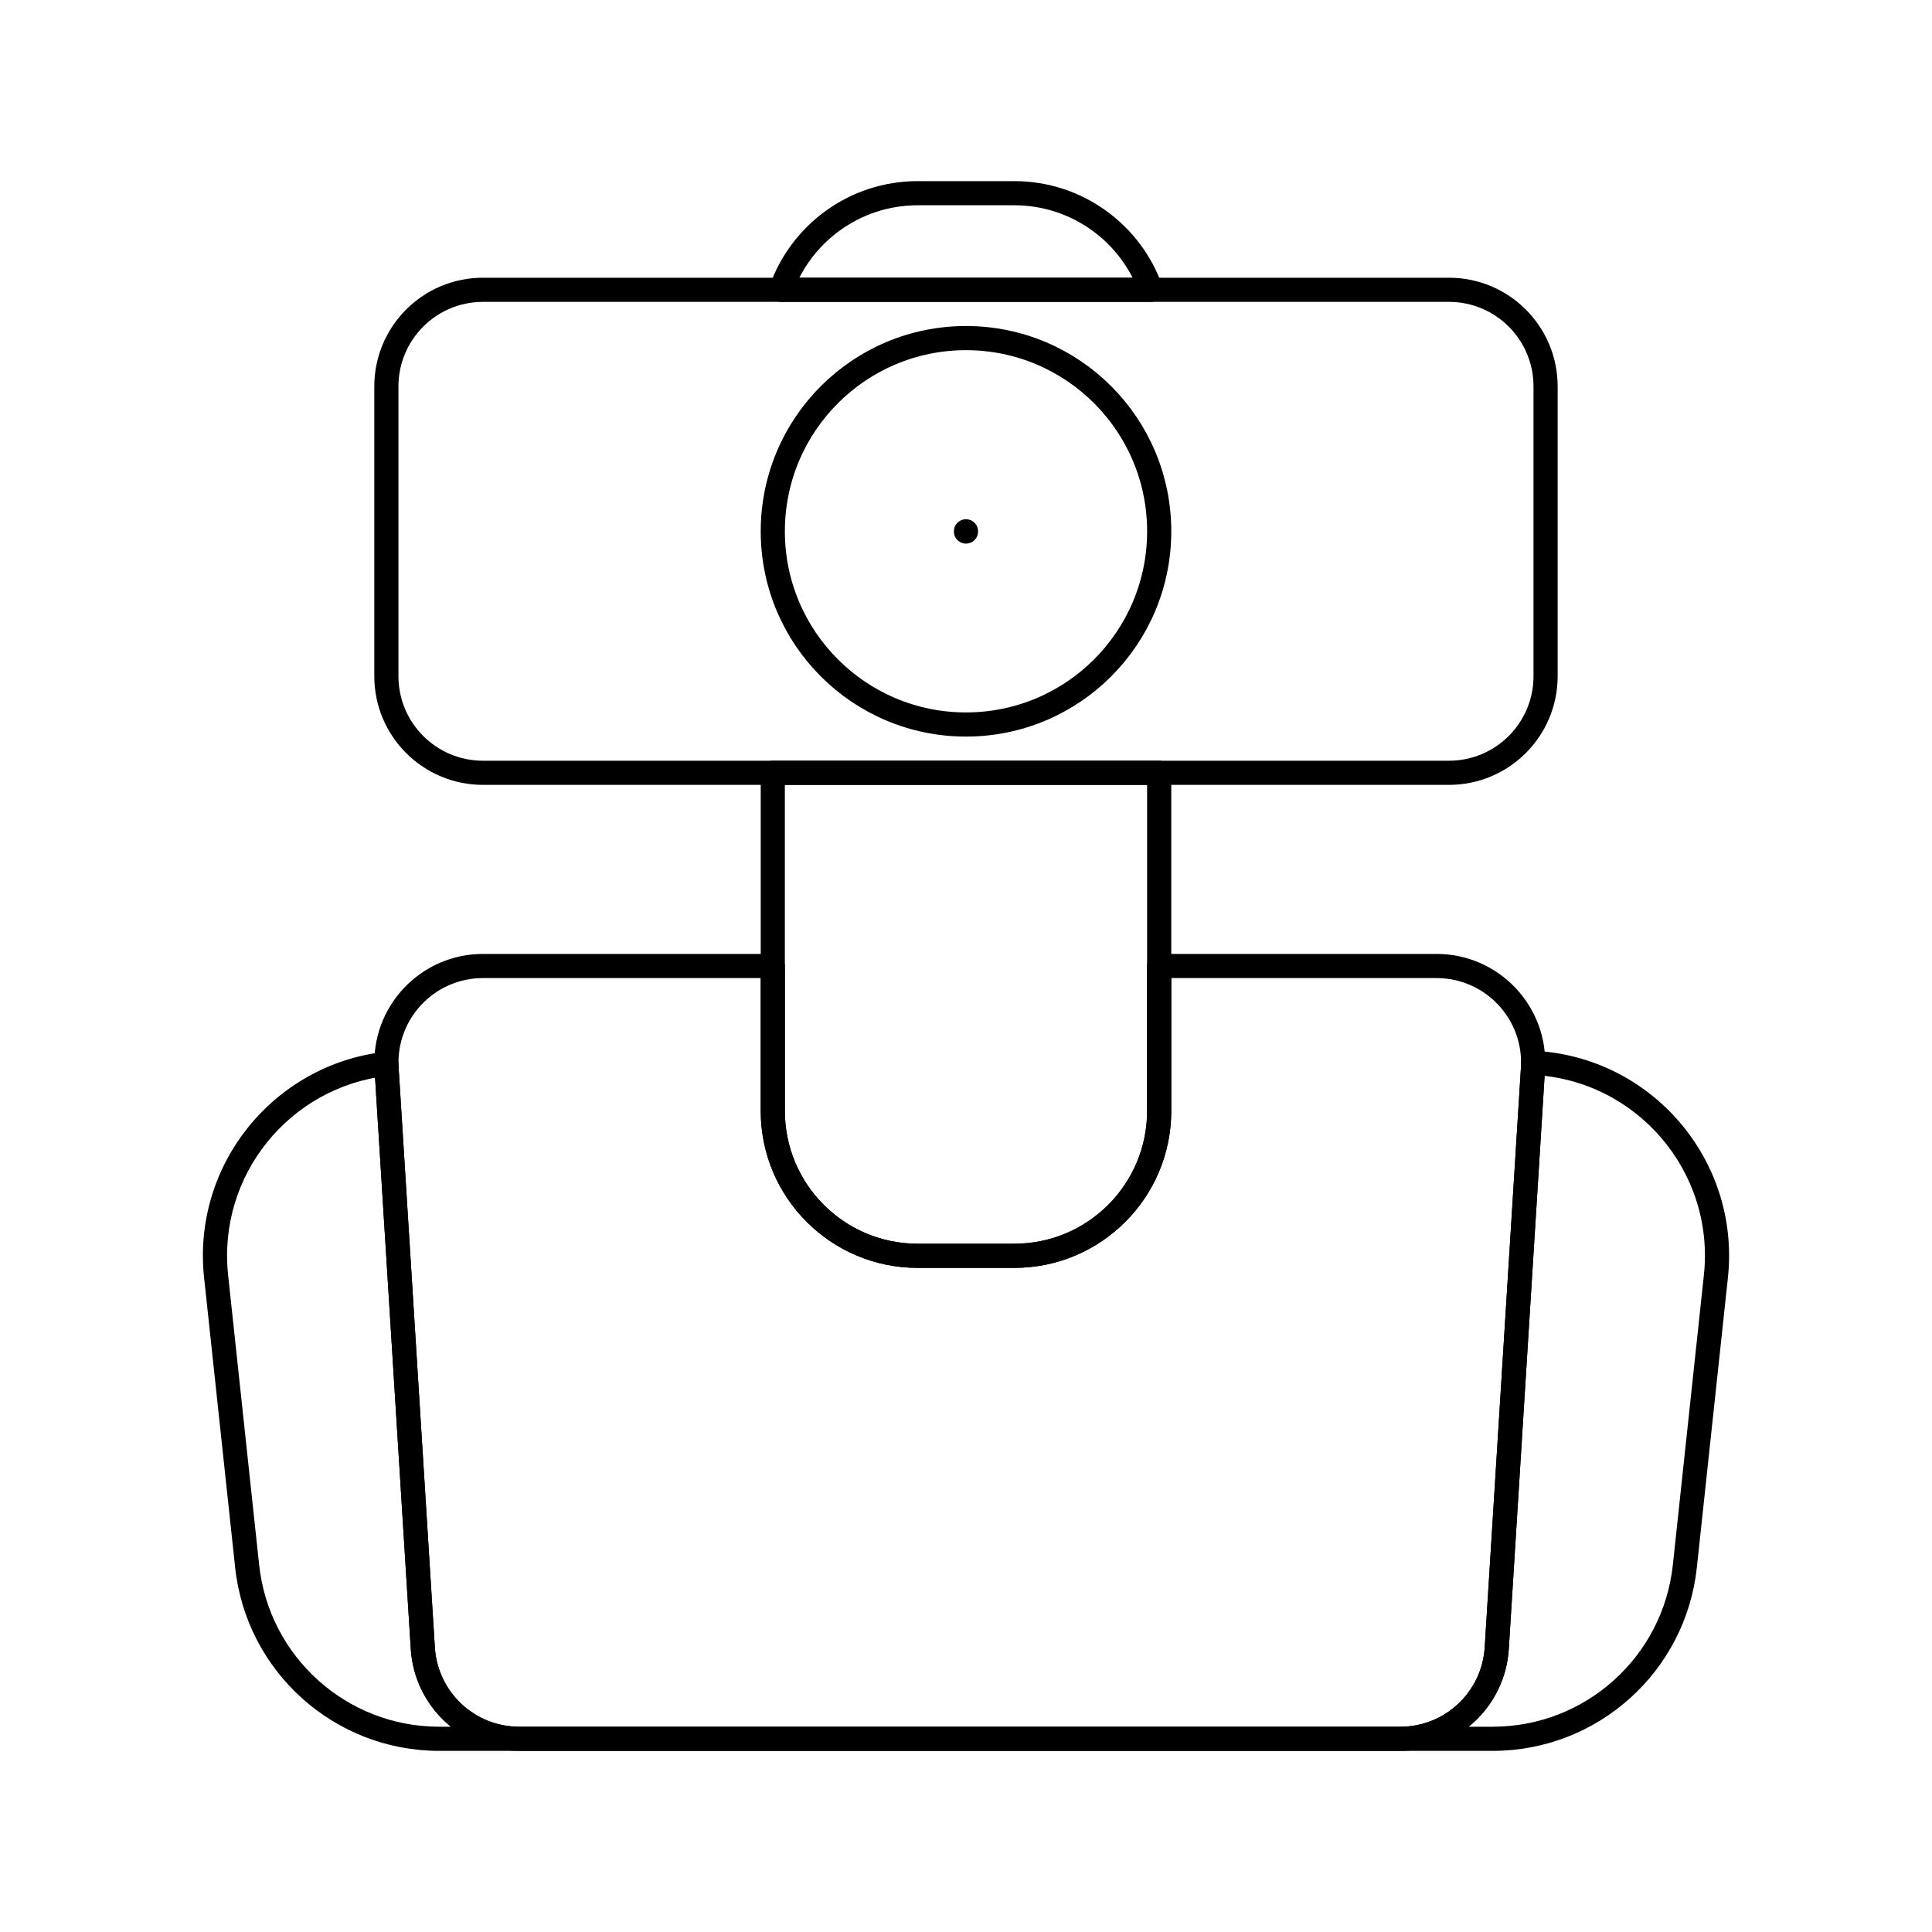
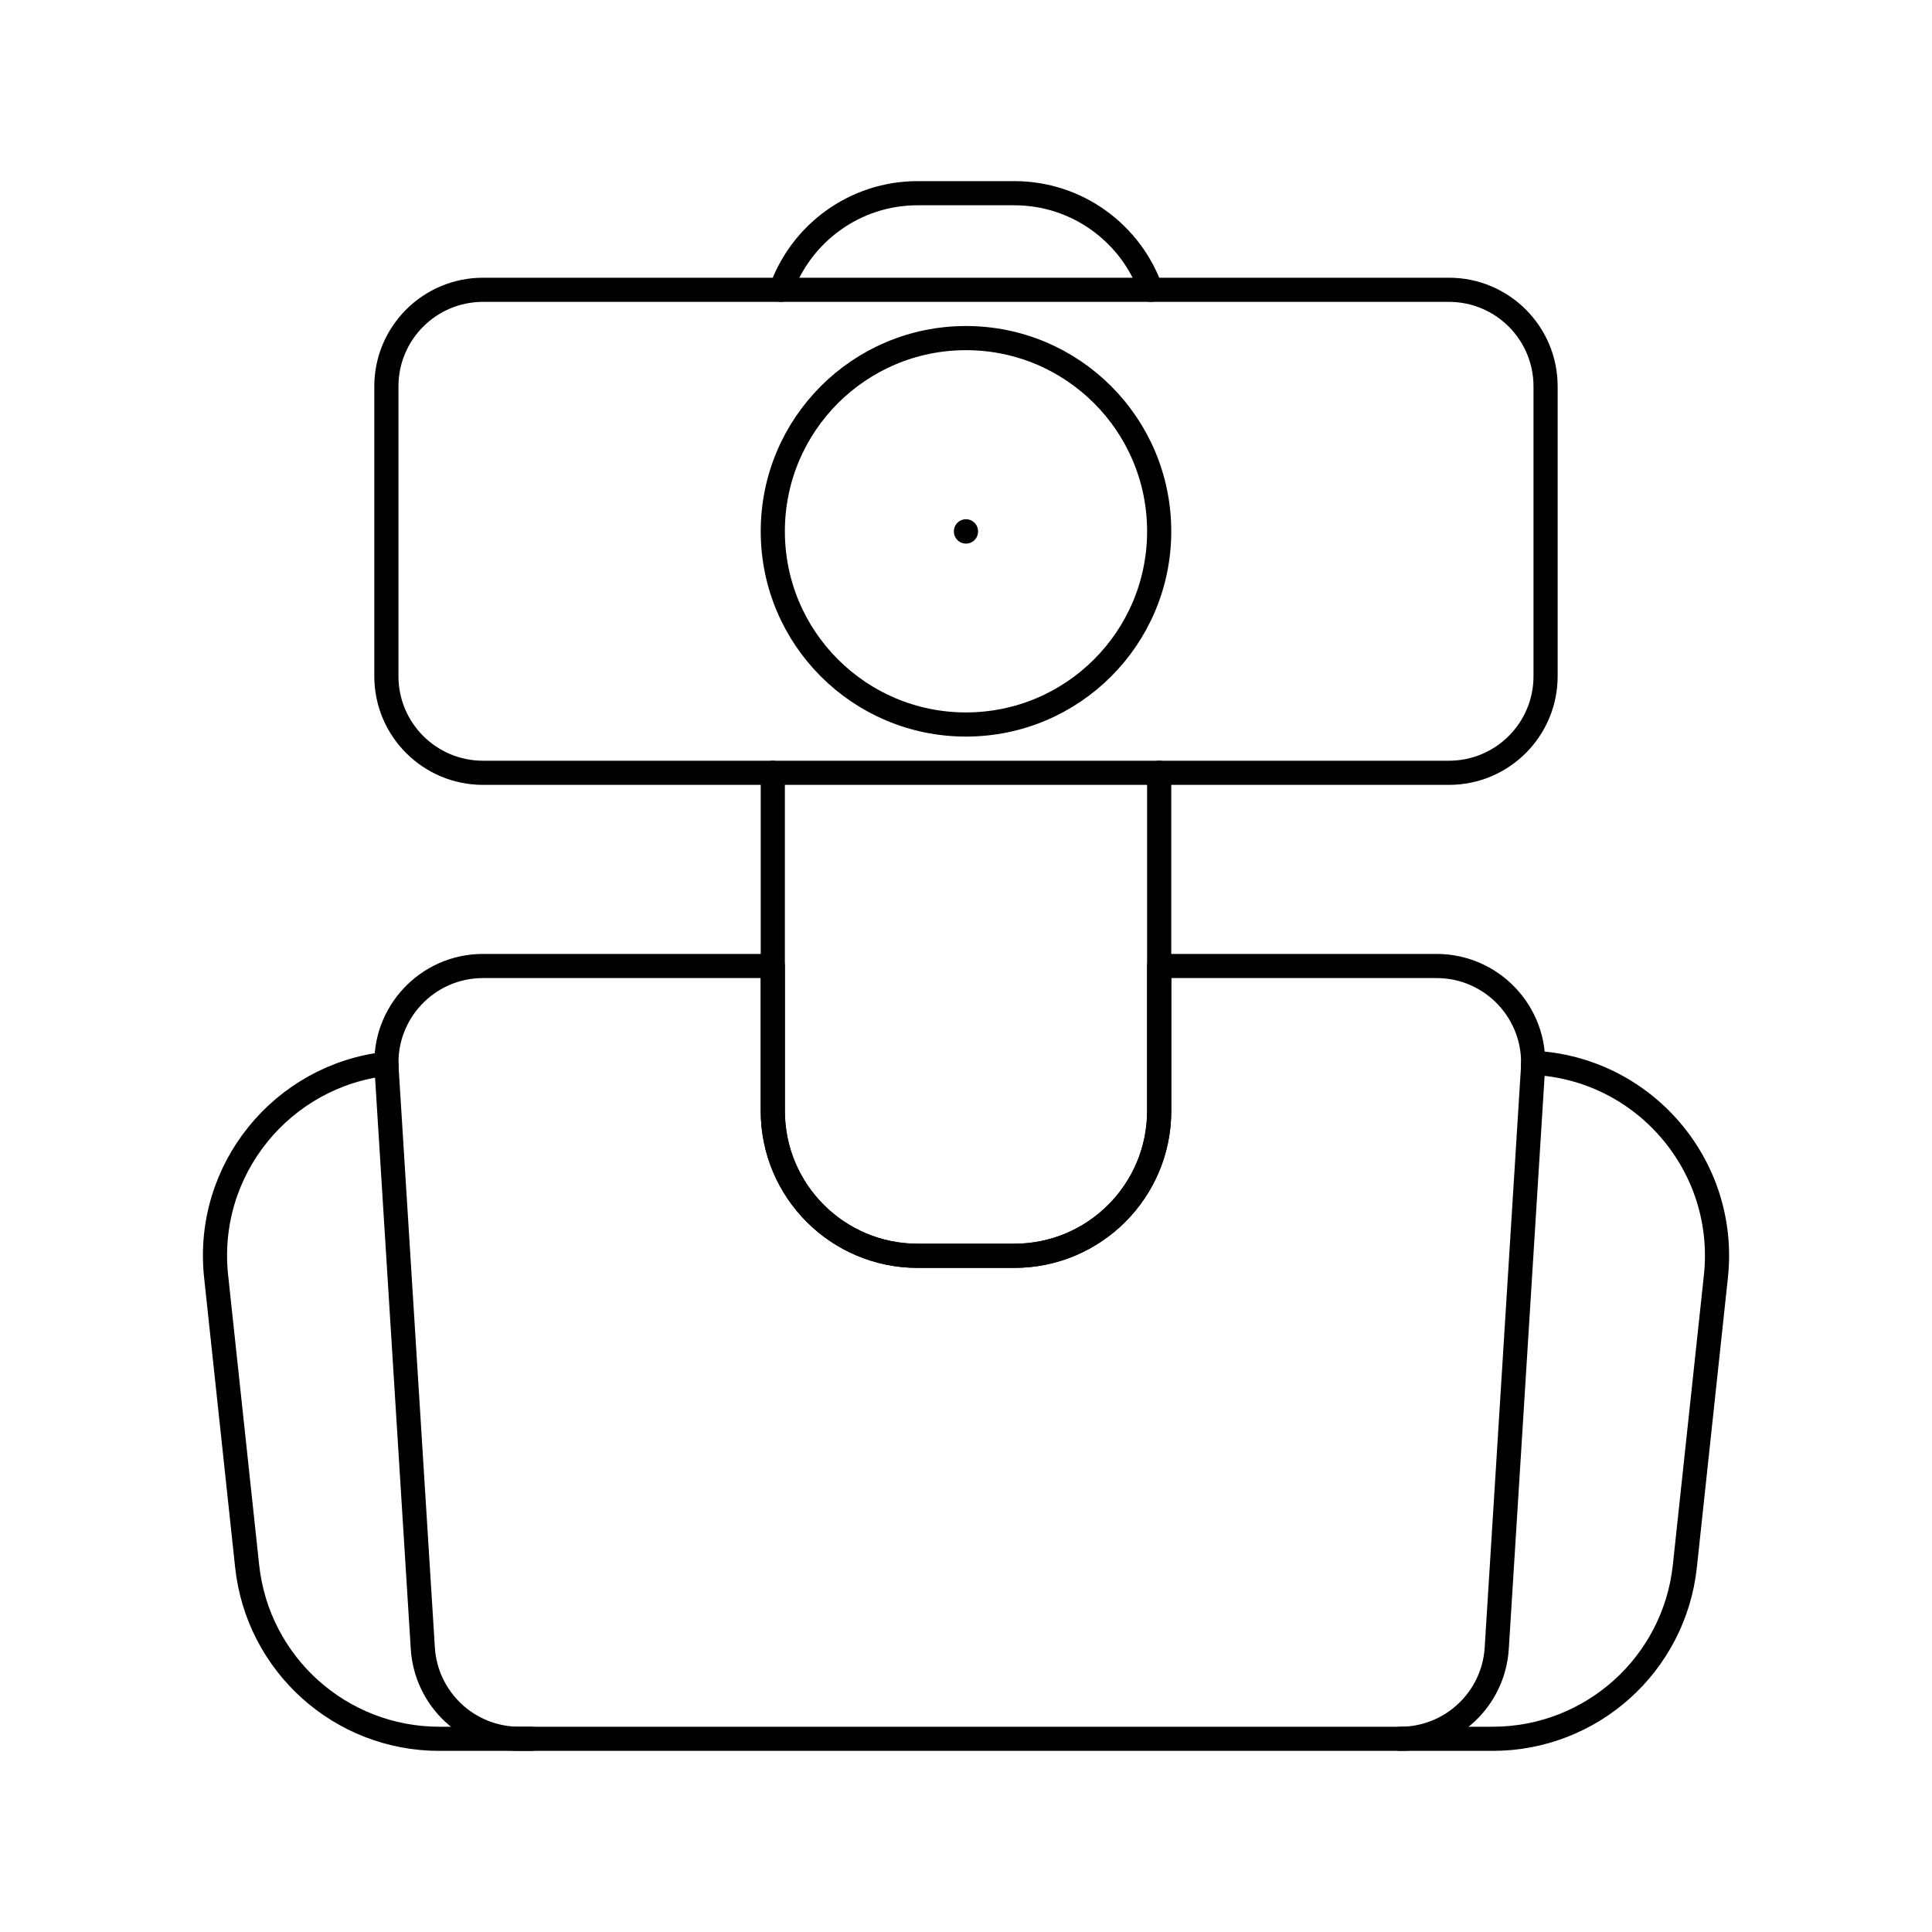
<svg viewBox="0 0 80 80" fill="none">
-   <path d="M32 40H32.5C32.5 39.724 32.276 39.5 32 39.5V40ZM16.008 44.249L16.507 44.218L16.008 44.249ZM17.508 68.249L17.009 68.281L17.508 68.249ZM61.977 68.249L62.476 68.281L61.977 68.249ZM63.477 44.249L62.978 44.218L63.477 44.249ZM48 40V39.5C47.724 39.5 47.5 39.724 47.5 40H48ZM20 40.5H32V39.5H20V40.5ZM16.507 44.218C16.381 42.203 17.981 40.5 20 40.5V39.5C17.404 39.5 15.347 41.69 15.509 44.281L16.507 44.218ZM18.007 68.218L16.507 44.218L15.509 44.281L17.009 68.281L18.007 68.218ZM21.5 71.5C19.652 71.5 18.122 70.063 18.007 68.218L17.009 68.281C17.157 70.652 19.124 72.5 21.5 72.5V71.5ZM57.985 71.5H21.5V72.5H57.985V71.5ZM61.478 68.218C61.362 70.063 59.833 71.5 57.985 71.5V72.5C60.361 72.5 62.328 70.652 62.476 68.281L61.478 68.218ZM62.978 44.218L61.478 68.218L62.476 68.281L63.976 44.281L62.978 44.218ZM59.484 40.5C61.503 40.5 63.104 42.203 62.978 44.218L63.976 44.281C64.138 41.69 62.08 39.5 59.484 39.5V40.5ZM48 40.5H59.484V39.5H48V40.5ZM47.5 40V46H48.5V40H47.5ZM47.5 46C47.5 49.038 45.037 51.5 42 51.5V52.5C45.589 52.5 48.5 49.59 48.5 46H47.5ZM42 51.5H38V52.5H42V51.5ZM38 51.5C34.962 51.5 32.5 49.038 32.5 46H31.5C31.5 49.59 34.41 52.5 38 52.5V51.5ZM32.5 46V40H31.5V46H32.5Z" fill="currentColor" />
-   <path d="M16 44.05L16.5 44.043C16.498 43.902 16.437 43.769 16.331 43.675C16.225 43.582 16.085 43.538 15.945 43.553L16 44.05ZM16.008 44.249L15.509 44.281V44.281L16.008 44.249ZM8.949 52.852L8.451 52.906L8.949 52.852ZM10.234 64.852L10.731 64.799L10.234 64.852ZM69.766 64.852L69.269 64.799L69.766 64.852ZM71.052 52.852L71.549 52.906L71.052 52.852ZM63.485 44.009L63.508 43.51C63.372 43.503 63.239 43.553 63.14 43.647C63.041 43.741 62.985 43.871 62.985 44.008L63.485 44.009ZM63.477 44.249L62.978 44.218V44.218L63.477 44.249ZM61.977 68.249L62.476 68.281L61.977 68.249ZM17.508 68.249L17.009 68.281L17.508 68.249ZM15.5 44.057C15.501 44.131 15.504 44.206 15.509 44.281L16.507 44.218C16.503 44.16 16.501 44.101 16.5 44.043L15.5 44.057ZM9.446 52.799C9.001 48.651 12.014 44.999 16.056 44.547L15.945 43.553C11.363 44.066 7.948 48.204 8.451 52.906L9.446 52.799ZM10.731 64.799L9.446 52.799L8.451 52.906L9.737 64.906L10.731 64.799ZM18.189 71.5C14.356 71.5 11.14 68.61 10.731 64.799L9.737 64.906C10.2 69.225 13.845 72.5 18.189 72.5V71.5ZM61.811 71.5H18.189V72.5H61.811V71.5ZM69.269 64.799C68.86 68.61 65.644 71.5 61.811 71.5V72.5C66.155 72.5 69.8 69.225 70.263 64.906L69.269 64.799ZM70.554 52.799L69.269 64.799L70.263 64.906L71.549 52.906L70.554 52.799ZM63.461 44.509C67.742 44.712 71.016 48.487 70.554 52.799L71.549 52.906C72.072 48.019 68.362 43.74 63.508 43.51L63.461 44.509ZM63.976 44.281C63.981 44.19 63.984 44.1 63.985 44.011L62.985 44.008C62.984 44.077 62.982 44.148 62.978 44.218L63.976 44.281ZM62.476 68.281L63.976 44.281L62.978 44.218L61.478 68.218L62.476 68.281ZM57.985 72.5C60.361 72.5 62.328 70.652 62.476 68.281L61.478 68.218C61.362 70.063 59.833 71.5 57.985 71.5V72.5ZM21.5 72.5H57.985V71.5H21.5V72.5ZM17.009 68.281C17.157 70.652 19.124 72.5 21.5 72.5V71.5C19.652 71.5 18.122 70.063 18.007 68.218L17.009 68.281ZM15.509 44.281L17.009 68.281L18.007 68.218L16.507 44.218L15.509 44.281Z" fill="currentColor" />
-   <rect x="15.999" y="12" width="48" height="20" rx="4" stroke="currentColor" stroke-linecap="round" stroke-linejoin="round" />
-   <path d="M32.341 12L31.869 11.833C31.815 11.986 31.839 12.156 31.933 12.289C32.026 12.421 32.179 12.5 32.341 12.5V12ZM47.658 12V12.5C47.82 12.5 47.973 12.421 48.066 12.289C48.16 12.156 48.184 11.986 48.13 11.833L47.658 12ZM47.999 32H48.499C48.499 31.724 48.276 31.5 47.999 31.5V32ZM32 32V31.5C31.723 31.5 31.5 31.724 31.5 32H32ZM32.341 12.5H47.658V11.5H32.341V12.5ZM41.999 8.5C44.394 8.5 46.431 10.03 47.187 12.167L48.13 11.833C47.237 9.309 44.83 7.5 41.999 7.5V8.5ZM37.999 8.5H41.999V7.5H37.999V8.5ZM32.812 12.167C33.568 10.03 35.606 8.5 37.999 8.5V7.5C35.169 7.5 32.762 9.309 31.869 11.833L32.812 12.167ZM47.999 31.5H32V32.5H47.999V31.5ZM32.499 46V32H31.5V46H32.499ZM37.999 51.5C34.962 51.5 32.499 49.038 32.499 46H31.5C31.5 49.59 34.41 52.5 37.999 52.5V51.5ZM41.999 51.5H37.999V52.5H41.999V51.5ZM47.499 46C47.499 49.038 45.037 51.5 41.999 51.5V52.5C45.589 52.5 48.499 49.59 48.499 46H47.499ZM47.499 32V46H48.499V32H47.499Z" fill="currentColor" />
-   <rect x="32" y="14" width="16" height="16" rx="8" stroke="currentColor" stroke-linecap="round" stroke-linejoin="round" />
+   <path d="M32 40H20C17.693 40 15.864 41.947 16.008 44.249L17.508 68.249C17.64 70.358 19.388 72 21.5 72H57.985C60.097 72 61.845 70.358 61.977 68.249L63.477 44.249C63.621 41.947 61.792 40 59.485 40H48V46C48 49.314 45.313 52 42 52H38C34.686 52 32 49.314 32 46V40Z" stroke="currentColor" stroke-linecap="round" stroke-linejoin="round" />
+   <path d="M16.008 44.249C16.004 44.183 16.001 44.116 16 44.05C11.689 44.532 8.474 48.428 8.949 52.852L10.234 64.852C10.67 68.917 14.1 72 18.189 72H22" stroke="currentColor" stroke-linecap="round" stroke-linejoin="round" />
+   <path d="M63.477 44.249C63.482 44.169 63.484 44.089 63.485 44.009C68.052 44.226 71.544 48.253 71.052 52.852L69.766 64.852C69.33 68.917 65.9 72 61.811 72L58 72" stroke="currentColor" stroke-linecap="round" stroke-linejoin="round" />
+   <path d="M47.999 32V46C47.999 49.314 45.313 52 41.999 52H37.999C34.686 52 32 49.314 32 46V32" stroke="currentColor" stroke-linecap="round" stroke-linejoin="round" />
+   <path d="M15.999 16C15.999 13.791 17.79 12 20 12H59.999C62.209 12 63.999 13.791 63.999 16V28C63.999 30.209 62.209 32 59.999 32H20C17.79 32 15.999 30.209 15.999 28V16Z" stroke="currentColor" stroke-linecap="round" stroke-linejoin="round" />
+   <path d="M32.341 12C33.165 9.67 35.387 8 37.999 8H41.999C44.612 8 46.834 9.67 47.658 12" stroke="currentColor" stroke-linecap="round" stroke-linejoin="round" />
+   <path d="M32 22C32 17.582 35.581 14 39.999 14C44.418 14 47.999 17.582 47.999 22C47.999 26.418 44.418 30 39.999 30C35.581 30 32 26.418 32 22Z" stroke="currentColor" stroke-linecap="round" stroke-linejoin="round" />
  <path d="M39.999 22V22.01" stroke="currentColor" stroke-linecap="round" stroke-linejoin="round" />
</svg>
